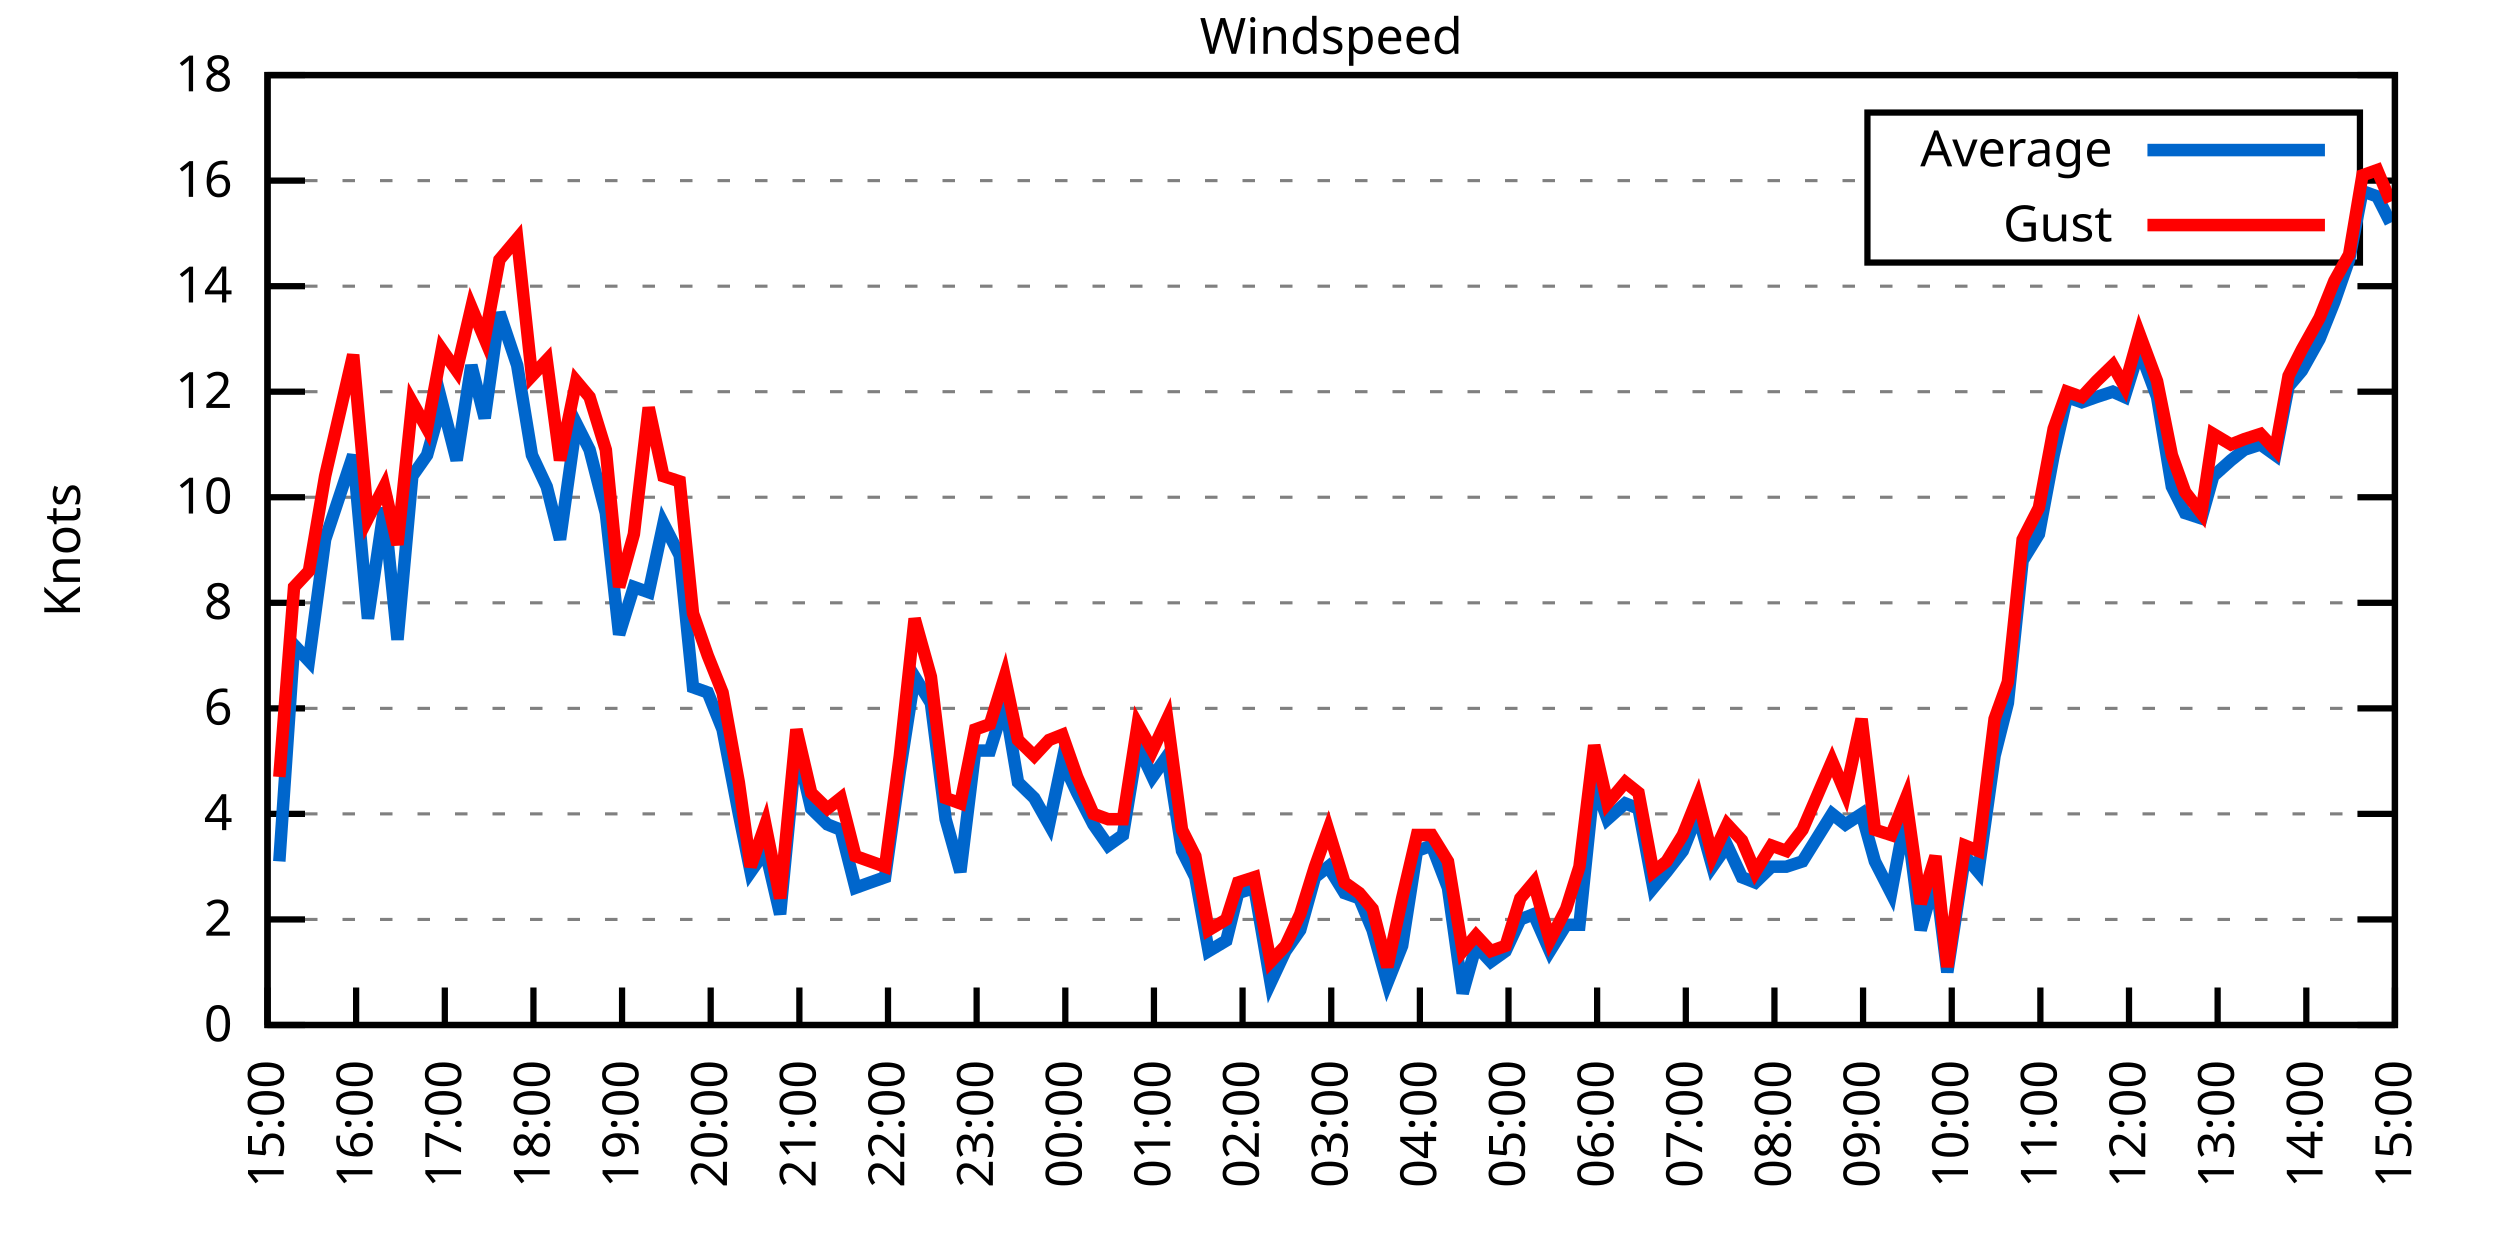
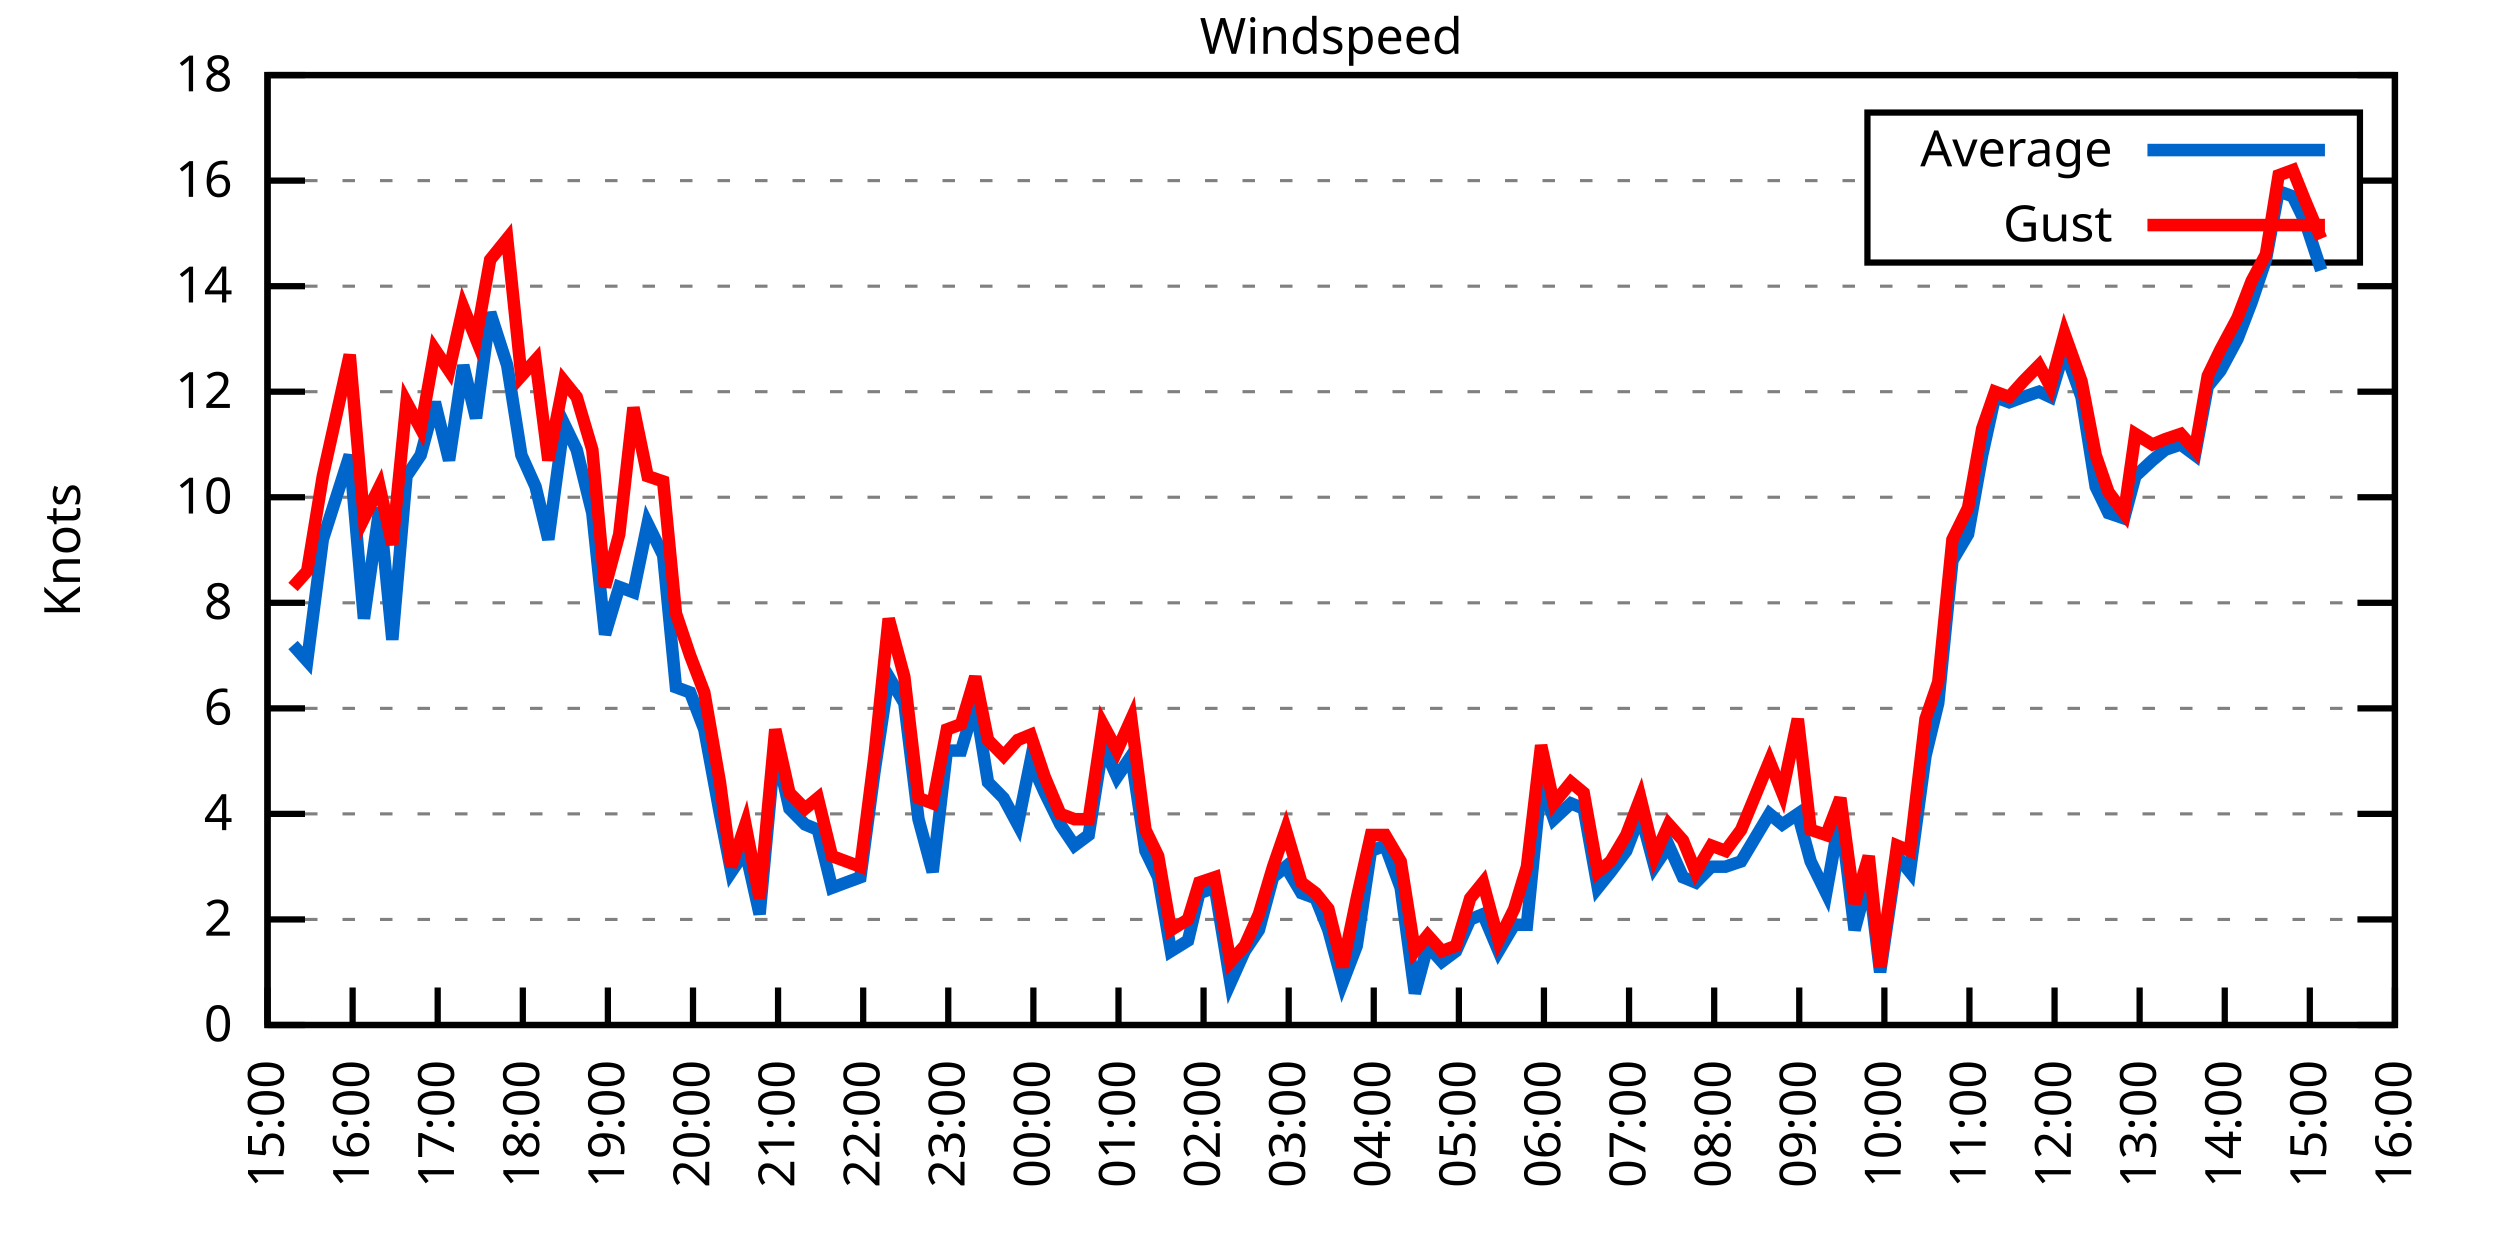
<svg xmlns="http://www.w3.org/2000/svg" xmlns:xlink="http://www.w3.org/1999/xlink" width="400" height="200" viewBox="0 0 400 200">
  <g id="gnuplot_canvas">
    <rect x="0" y="0" width="400" height="200" fill="none" />
    <defs>
      <circle id="gpDot" r="0.5" stroke-width="0.5" stroke="currentColor" />
      <path id="gpPt0" stroke-width="0.333" stroke="currentColor" d="M-1,0 h2 M0,-1 v2" />
      <path id="gpPt1" stroke-width="0.333" stroke="currentColor" d="M-1,-1 L1,1 M1,-1 L-1,1" />
      <path id="gpPt2" stroke-width="0.333" stroke="currentColor" d="M-1,0 L1,0 M0,-1 L0,1 M-1,-1 L1,1 M-1,1 L1,-1" />
      <rect id="gpPt3" stroke-width="0.333" stroke="currentColor" x="-1" y="-1" width="2" height="2" />
      <rect id="gpPt4" stroke-width="0.333" stroke="currentColor" fill="currentColor" x="-1" y="-1" width="2" height="2" />
      <circle id="gpPt5" stroke-width="0.333" stroke="currentColor" cx="0" cy="0" r="1" />
      <use xlink:href="#gpPt5" id="gpPt6" fill="currentColor" stroke="none" />
      <path id="gpPt7" stroke-width="0.333" stroke="currentColor" d="M0,-1.33 L-1.33,0.67 L1.33,0.67 z" />
      <use xlink:href="#gpPt7" id="gpPt8" fill="currentColor" stroke="none" />
      <use xlink:href="#gpPt7" id="gpPt9" stroke="currentColor" transform="rotate(180)" />
      <use xlink:href="#gpPt9" id="gpPt10" fill="currentColor" stroke="none" />
      <use xlink:href="#gpPt3" id="gpPt11" stroke="currentColor" transform="rotate(45)" />
      <use xlink:href="#gpPt11" id="gpPt12" fill="currentColor" stroke="none" />
      <path id="gpPt13" stroke-width="0.333" stroke="currentColor" d="M0,1.330 L1.265,0.411 L0.782,-1.067 L-0.782,-1.076 L-1.265,0.411 z" />
      <use xlink:href="#gpPt13" id="gpPt14" fill="currentColor" stroke="none" />
      <filter id="textbox" filterUnits="objectBoundingBox" x="0" y="0" height="1" width="1">
        <feFlood flood-color="white" flood-opacity="1" result="bgnd" />
        <feComposite in="SourceGraphic" in2="bgnd" operator="atop" />
      </filter>
      <filter id="greybox" filterUnits="objectBoundingBox" x="0" y="0" height="1" width="1">
        <feFlood flood-color="lightgrey" flood-opacity="1" result="grey" />
        <feComposite in="SourceGraphic" in2="grey" operator="atop" />
      </filter>
    </defs>
    <g fill="none" color="white" stroke="currentColor" stroke-width="1.00" stroke-linecap="butt" stroke-linejoin="miter">
</g>
    <g fill="none" color="black" stroke="currentColor" stroke-width="1.00" stroke-linecap="butt" stroke-linejoin="miter">
      <g stroke="none" shape-rendering="crispEdges">
        <polygon fill="rgb(255, 255, 255)" points="42.80,164.00 383.18,164.00 383.18,12.02 42.80,12.02 " />
      </g>
    </g>
    <g fill="none" color="black" stroke="currentColor" stroke-width="1.00" stroke-linecap="butt" stroke-linejoin="miter">
</g>
    <g fill="none" color="black" stroke="black" stroke-width="0.50" stroke-linecap="butt" stroke-linejoin="miter">
</g>
    <g fill="none" color="gray" stroke="currentColor" stroke-width="0.50" stroke-linecap="butt" stroke-linejoin="miter">
      <path stroke="gray" stroke-dasharray="2,4" class="gridline" d="M42.80,164.00 L383.19,164.00  " />
    </g>
    <g fill="none" color="gray" stroke="gray" stroke-width="1.00" stroke-linecap="butt" stroke-linejoin="miter">
</g>
    <g fill="none" color="black" stroke="currentColor" stroke-width="1.00" stroke-linecap="butt" stroke-linejoin="miter">
      <path stroke="black" d="M42.80,164.00 L48.80,164.00 M383.19,164.00 L377.19,164.00  " />
      <g transform="translate(37.20,166.60)" stroke="none" fill="black" font-family="Sans" font-size="8.00" text-anchor="end">
        <text>
          <tspan font-family="Sans"> 0</tspan>
        </text>
      </g>
    </g>
    <g fill="none" color="black" stroke="currentColor" stroke-width="1.00" stroke-linecap="butt" stroke-linejoin="miter">
</g>
    <g fill="none" color="black" stroke="black" stroke-width="0.50" stroke-linecap="butt" stroke-linejoin="miter">
</g>
    <g fill="none" color="gray" stroke="currentColor" stroke-width="0.50" stroke-linecap="butt" stroke-linejoin="miter">
      <path stroke="gray" stroke-dasharray="2,4" class="gridline" d="M42.80,147.11 L383.19,147.11  " />
    </g>
    <g fill="none" color="gray" stroke="gray" stroke-width="1.00" stroke-linecap="butt" stroke-linejoin="miter">
</g>
    <g fill="none" color="black" stroke="currentColor" stroke-width="1.00" stroke-linecap="butt" stroke-linejoin="miter">
      <path stroke="black" d="M42.80,147.11 L48.80,147.11 M383.19,147.11 L377.19,147.11  " />
      <g transform="translate(37.20,149.71)" stroke="none" fill="black" font-family="Sans" font-size="8.00" text-anchor="end">
        <text>
          <tspan font-family="Sans"> 2</tspan>
        </text>
      </g>
    </g>
    <g fill="none" color="black" stroke="currentColor" stroke-width="1.00" stroke-linecap="butt" stroke-linejoin="miter">
</g>
    <g fill="none" color="black" stroke="black" stroke-width="0.50" stroke-linecap="butt" stroke-linejoin="miter">
</g>
    <g fill="none" color="gray" stroke="currentColor" stroke-width="0.50" stroke-linecap="butt" stroke-linejoin="miter">
      <path stroke="gray" stroke-dasharray="2,4" class="gridline" d="M42.80,130.22 L383.19,130.22  " />
    </g>
    <g fill="none" color="gray" stroke="gray" stroke-width="1.00" stroke-linecap="butt" stroke-linejoin="miter">
</g>
    <g fill="none" color="black" stroke="currentColor" stroke-width="1.00" stroke-linecap="butt" stroke-linejoin="miter">
      <path stroke="black" d="M42.80,130.22 L48.80,130.22 M383.19,130.22 L377.19,130.22  " />
      <g transform="translate(37.20,132.82)" stroke="none" fill="black" font-family="Sans" font-size="8.00" text-anchor="end">
        <text>
          <tspan font-family="Sans"> 4</tspan>
        </text>
      </g>
    </g>
    <g fill="none" color="black" stroke="currentColor" stroke-width="1.00" stroke-linecap="butt" stroke-linejoin="miter">
</g>
    <g fill="none" color="black" stroke="black" stroke-width="0.50" stroke-linecap="butt" stroke-linejoin="miter">
</g>
    <g fill="none" color="gray" stroke="currentColor" stroke-width="0.50" stroke-linecap="butt" stroke-linejoin="miter">
      <path stroke="gray" stroke-dasharray="2,4" class="gridline" d="M42.80,113.34 L383.19,113.34  " />
    </g>
    <g fill="none" color="gray" stroke="gray" stroke-width="1.00" stroke-linecap="butt" stroke-linejoin="miter">
</g>
    <g fill="none" color="black" stroke="currentColor" stroke-width="1.00" stroke-linecap="butt" stroke-linejoin="miter">
      <path stroke="black" d="M42.80,113.34 L48.80,113.34 M383.19,113.34 L377.19,113.34  " />
      <g transform="translate(37.20,115.94)" stroke="none" fill="black" font-family="Sans" font-size="8.00" text-anchor="end">
        <text>
          <tspan font-family="Sans"> 6</tspan>
        </text>
      </g>
    </g>
    <g fill="none" color="black" stroke="currentColor" stroke-width="1.00" stroke-linecap="butt" stroke-linejoin="miter">
</g>
    <g fill="none" color="black" stroke="black" stroke-width="0.50" stroke-linecap="butt" stroke-linejoin="miter">
</g>
    <g fill="none" color="gray" stroke="currentColor" stroke-width="0.50" stroke-linecap="butt" stroke-linejoin="miter">
      <path stroke="gray" stroke-dasharray="2,4" class="gridline" d="M42.80,96.45 L383.19,96.45  " />
    </g>
    <g fill="none" color="gray" stroke="gray" stroke-width="1.00" stroke-linecap="butt" stroke-linejoin="miter">
</g>
    <g fill="none" color="black" stroke="currentColor" stroke-width="1.00" stroke-linecap="butt" stroke-linejoin="miter">
      <path stroke="black" d="M42.80,96.45 L48.80,96.45 M383.19,96.45 L377.19,96.45  " />
      <g transform="translate(37.20,99.05)" stroke="none" fill="black" font-family="Sans" font-size="8.00" text-anchor="end">
        <text>
          <tspan font-family="Sans"> 8</tspan>
        </text>
      </g>
    </g>
    <g fill="none" color="black" stroke="currentColor" stroke-width="1.00" stroke-linecap="butt" stroke-linejoin="miter">
</g>
    <g fill="none" color="black" stroke="black" stroke-width="0.50" stroke-linecap="butt" stroke-linejoin="miter">
</g>
    <g fill="none" color="gray" stroke="currentColor" stroke-width="0.50" stroke-linecap="butt" stroke-linejoin="miter">
      <path stroke="gray" stroke-dasharray="2,4" class="gridline" d="M42.80,79.56 L383.19,79.56  " />
    </g>
    <g fill="none" color="gray" stroke="gray" stroke-width="1.00" stroke-linecap="butt" stroke-linejoin="miter">
</g>
    <g fill="none" color="black" stroke="currentColor" stroke-width="1.00" stroke-linecap="butt" stroke-linejoin="miter">
      <path stroke="black" d="M42.80,79.56 L48.80,79.56 M383.19,79.56 L377.19,79.56  " />
      <g transform="translate(37.20,82.16)" stroke="none" fill="black" font-family="Sans" font-size="8.00" text-anchor="end">
        <text>
          <tspan font-family="Sans"> 10</tspan>
        </text>
      </g>
    </g>
    <g fill="none" color="black" stroke="currentColor" stroke-width="1.00" stroke-linecap="butt" stroke-linejoin="miter">
</g>
    <g fill="none" color="black" stroke="black" stroke-width="0.50" stroke-linecap="butt" stroke-linejoin="miter">
</g>
    <g fill="none" color="gray" stroke="currentColor" stroke-width="0.50" stroke-linecap="butt" stroke-linejoin="miter">
      <path stroke="gray" stroke-dasharray="2,4" class="gridline" d="M42.80,62.67 L383.19,62.67  " />
    </g>
    <g fill="none" color="gray" stroke="gray" stroke-width="1.00" stroke-linecap="butt" stroke-linejoin="miter">
</g>
    <g fill="none" color="black" stroke="currentColor" stroke-width="1.00" stroke-linecap="butt" stroke-linejoin="miter">
      <path stroke="black" d="M42.80,62.67 L48.80,62.67 M383.19,62.67 L377.19,62.67  " />
      <g transform="translate(37.20,65.27)" stroke="none" fill="black" font-family="Sans" font-size="8.00" text-anchor="end">
        <text>
          <tspan font-family="Sans"> 12</tspan>
        </text>
      </g>
    </g>
    <g fill="none" color="black" stroke="currentColor" stroke-width="1.00" stroke-linecap="butt" stroke-linejoin="miter">
</g>
    <g fill="none" color="black" stroke="black" stroke-width="0.50" stroke-linecap="butt" stroke-linejoin="miter">
</g>
    <g fill="none" color="gray" stroke="currentColor" stroke-width="0.50" stroke-linecap="butt" stroke-linejoin="miter">
      <path stroke="gray" stroke-dasharray="2,4" class="gridline" d="M42.80,45.79 L383.19,45.79  " />
    </g>
    <g fill="none" color="gray" stroke="gray" stroke-width="1.00" stroke-linecap="butt" stroke-linejoin="miter">
</g>
    <g fill="none" color="black" stroke="currentColor" stroke-width="1.00" stroke-linecap="butt" stroke-linejoin="miter">
      <path stroke="black" d="M42.80,45.79 L48.80,45.79 M383.19,45.79 L377.19,45.79  " />
      <g transform="translate(37.20,48.39)" stroke="none" fill="black" font-family="Sans" font-size="8.00" text-anchor="end">
        <text>
          <tspan font-family="Sans"> 14</tspan>
        </text>
      </g>
    </g>
    <g fill="none" color="black" stroke="currentColor" stroke-width="1.00" stroke-linecap="butt" stroke-linejoin="miter">
</g>
    <g fill="none" color="black" stroke="black" stroke-width="0.50" stroke-linecap="butt" stroke-linejoin="miter">
</g>
    <g fill="none" color="gray" stroke="currentColor" stroke-width="0.50" stroke-linecap="butt" stroke-linejoin="miter">
      <path stroke="gray" stroke-dasharray="2,4" class="gridline" d="M42.80,28.90 L298.79,28.90 M377.59,28.90 L383.19,28.90  " />
    </g>
    <g fill="none" color="gray" stroke="gray" stroke-width="1.00" stroke-linecap="butt" stroke-linejoin="miter">
</g>
    <g fill="none" color="black" stroke="currentColor" stroke-width="1.00" stroke-linecap="butt" stroke-linejoin="miter">
      <path stroke="black" d="M42.80,28.90 L48.80,28.90 M383.19,28.90 L377.19,28.90  " />
      <g transform="translate(37.20,31.50)" stroke="none" fill="black" font-family="Sans" font-size="8.00" text-anchor="end">
        <text>
          <tspan font-family="Sans"> 16</tspan>
        </text>
      </g>
    </g>
    <g fill="none" color="black" stroke="currentColor" stroke-width="1.00" stroke-linecap="butt" stroke-linejoin="miter">
</g>
    <g fill="none" color="black" stroke="black" stroke-width="0.50" stroke-linecap="butt" stroke-linejoin="miter">
</g>
    <g fill="none" color="gray" stroke="currentColor" stroke-width="0.50" stroke-linecap="butt" stroke-linejoin="miter">
      <path stroke="gray" stroke-dasharray="2,4" class="gridline" d="M42.80,12.01 L383.19,12.01  " />
    </g>
    <g fill="none" color="gray" stroke="gray" stroke-width="1.00" stroke-linecap="butt" stroke-linejoin="miter">
</g>
    <g fill="none" color="black" stroke="currentColor" stroke-width="1.00" stroke-linecap="butt" stroke-linejoin="miter">
      <path stroke="black" d="M42.80,12.01 L48.80,12.01 M383.19,12.01 L377.19,12.01  " />
      <g transform="translate(37.20,14.61)" stroke="none" fill="black" font-family="Sans" font-size="8.00" text-anchor="end">
        <text>
          <tspan font-family="Sans"> 18</tspan>
        </text>
      </g>
    </g>
    <g fill="none" color="black" stroke="currentColor" stroke-width="1.00" stroke-linecap="butt" stroke-linejoin="miter">
      <path stroke="black" d="M42.80,164.00 L42.80,158.00  " />
      <g transform="translate(45.40,169.60) rotate(270.00)" stroke="none" fill="black" font-family="Sans" font-size="8.00" text-anchor="end">
        <text>
          <tspan font-family="Sans">15:00</tspan>
        </text>
      </g>
    </g>
    <g fill="none" color="black" stroke="currentColor" stroke-width="1.00" stroke-linecap="butt" stroke-linejoin="miter">
-       <path stroke="black" d="M56.98,164.00 L56.98,158.00  " />
-       <g transform="translate(59.58,169.60) rotate(270.00)" stroke="none" fill="black" font-family="Sans" font-size="8.00" text-anchor="end">
+       <path stroke="black" d="M56.42,164.00 L56.42,158.00  " />
+       <g transform="translate(59.02,169.60) rotate(270.00)" stroke="none" fill="black" font-family="Sans" font-size="8.00" text-anchor="end">
        <text>
          <tspan font-family="Sans">16:00</tspan>
        </text>
      </g>
    </g>
    <g fill="none" color="black" stroke="currentColor" stroke-width="1.00" stroke-linecap="butt" stroke-linejoin="miter">
-       <path stroke="black" d="M71.17,164.00 L71.17,158.00  " />
-       <g transform="translate(73.77,169.60) rotate(270.00)" stroke="none" fill="black" font-family="Sans" font-size="8.00" text-anchor="end">
+       <path stroke="black" d="M70.03,164.00 L70.03,158.00  " />
+       <g transform="translate(72.63,169.60) rotate(270.00)" stroke="none" fill="black" font-family="Sans" font-size="8.00" text-anchor="end">
        <text>
          <tspan font-family="Sans">17:00</tspan>
        </text>
      </g>
    </g>
    <g fill="none" color="black" stroke="currentColor" stroke-width="1.00" stroke-linecap="butt" stroke-linejoin="miter">
-       <path stroke="black" d="M85.35,164.00 L85.35,158.00  " />
-       <g transform="translate(87.95,169.60) rotate(270.00)" stroke="none" fill="black" font-family="Sans" font-size="8.00" text-anchor="end">
+       <path stroke="black" d="M83.65,164.00 L83.65,158.00  " />
+       <g transform="translate(86.25,169.60) rotate(270.00)" stroke="none" fill="black" font-family="Sans" font-size="8.00" text-anchor="end">
        <text>
          <tspan font-family="Sans">18:00</tspan>
        </text>
      </g>
    </g>
    <g fill="none" color="black" stroke="currentColor" stroke-width="1.00" stroke-linecap="butt" stroke-linejoin="miter">
-       <path stroke="black" d="M99.53,164.00 L99.53,158.00  " />
-       <g transform="translate(102.13,169.60) rotate(270.00)" stroke="none" fill="black" font-family="Sans" font-size="8.00" text-anchor="end">
+       <path stroke="black" d="M97.26,164.00 L97.26,158.00  " />
+       <g transform="translate(99.86,169.60) rotate(270.00)" stroke="none" fill="black" font-family="Sans" font-size="8.00" text-anchor="end">
        <text>
          <tspan font-family="Sans">19:00</tspan>
        </text>
      </g>
    </g>
    <g fill="none" color="black" stroke="currentColor" stroke-width="1.00" stroke-linecap="butt" stroke-linejoin="miter">
-       <path stroke="black" d="M113.71,164.00 L113.71,158.00  " />
-       <g transform="translate(116.31,169.60) rotate(270.00)" stroke="none" fill="black" font-family="Sans" font-size="8.00" text-anchor="end">
+       <path stroke="black" d="M110.88,164.00 L110.88,158.00  " />
+       <g transform="translate(113.48,169.60) rotate(270.00)" stroke="none" fill="black" font-family="Sans" font-size="8.00" text-anchor="end">
        <text>
          <tspan font-family="Sans">20:00</tspan>
        </text>
      </g>
    </g>
    <g fill="none" color="black" stroke="currentColor" stroke-width="1.00" stroke-linecap="butt" stroke-linejoin="miter">
-       <path stroke="black" d="M127.90,164.00 L127.90,158.00  " />
-       <g transform="translate(130.50,169.60) rotate(270.00)" stroke="none" fill="black" font-family="Sans" font-size="8.00" text-anchor="end">
+       <path stroke="black" d="M124.49,164.00 L124.49,158.00  " />
+       <g transform="translate(127.09,169.60) rotate(270.00)" stroke="none" fill="black" font-family="Sans" font-size="8.00" text-anchor="end">
        <text>
          <tspan font-family="Sans">21:00</tspan>
        </text>
      </g>
    </g>
    <g fill="none" color="black" stroke="currentColor" stroke-width="1.00" stroke-linecap="butt" stroke-linejoin="miter">
-       <path stroke="black" d="M142.08,164.00 L142.08,158.00  " />
-       <g transform="translate(144.68,169.60) rotate(270.00)" stroke="none" fill="black" font-family="Sans" font-size="8.00" text-anchor="end">
+       <path stroke="black" d="M138.11,164.00 L138.11,158.00  " />
+       <g transform="translate(140.71,169.60) rotate(270.00)" stroke="none" fill="black" font-family="Sans" font-size="8.00" text-anchor="end">
        <text>
          <tspan font-family="Sans">22:00</tspan>
        </text>
      </g>
    </g>
    <g fill="none" color="black" stroke="currentColor" stroke-width="1.00" stroke-linecap="butt" stroke-linejoin="miter">
-       <path stroke="black" d="M156.26,164.00 L156.26,158.00  " />
-       <g transform="translate(158.86,169.60) rotate(270.00)" stroke="none" fill="black" font-family="Sans" font-size="8.00" text-anchor="end">
+       <path stroke="black" d="M151.72,164.00 L151.72,158.00  " />
+       <g transform="translate(154.32,169.60) rotate(270.00)" stroke="none" fill="black" font-family="Sans" font-size="8.00" text-anchor="end">
        <text>
          <tspan font-family="Sans">23:00</tspan>
        </text>
      </g>
    </g>
    <g fill="none" color="black" stroke="currentColor" stroke-width="1.00" stroke-linecap="butt" stroke-linejoin="miter">
-       <path stroke="black" d="M170.45,164.00 L170.45,158.00  " />
-       <g transform="translate(173.05,169.60) rotate(270.00)" stroke="none" fill="black" font-family="Sans" font-size="8.00" text-anchor="end">
+       <path stroke="black" d="M165.34,164.00 L165.34,158.00  " />
+       <g transform="translate(167.94,169.60) rotate(270.00)" stroke="none" fill="black" font-family="Sans" font-size="8.00" text-anchor="end">
        <text>
          <tspan font-family="Sans">00:00</tspan>
        </text>
      </g>
    </g>
    <g fill="none" color="black" stroke="currentColor" stroke-width="1.00" stroke-linecap="butt" stroke-linejoin="miter">
-       <path stroke="black" d="M184.63,164.00 L184.63,158.00  " />
-       <g transform="translate(187.23,169.60) rotate(270.00)" stroke="none" fill="black" font-family="Sans" font-size="8.00" text-anchor="end">
+       <path stroke="black" d="M178.96,164.00 L178.96,158.00  " />
+       <g transform="translate(181.56,169.60) rotate(270.00)" stroke="none" fill="black" font-family="Sans" font-size="8.00" text-anchor="end">
        <text>
          <tspan font-family="Sans">01:00</tspan>
        </text>
      </g>
    </g>
    <g fill="none" color="black" stroke="currentColor" stroke-width="1.00" stroke-linecap="butt" stroke-linejoin="miter">
-       <path stroke="black" d="M198.81,164.00 L198.81,158.00  " />
-       <g transform="translate(201.41,169.60) rotate(270.00)" stroke="none" fill="black" font-family="Sans" font-size="8.00" text-anchor="end">
+       <path stroke="black" d="M192.57,164.00 L192.57,158.00  " />
+       <g transform="translate(195.17,169.60) rotate(270.00)" stroke="none" fill="black" font-family="Sans" font-size="8.00" text-anchor="end">
        <text>
          <tspan font-family="Sans">02:00</tspan>
        </text>
      </g>
    </g>
    <g fill="none" color="black" stroke="currentColor" stroke-width="1.00" stroke-linecap="butt" stroke-linejoin="miter">
-       <path stroke="black" d="M213.00,164.00 L213.00,158.00  " />
-       <g transform="translate(215.60,169.60) rotate(270.00)" stroke="none" fill="black" font-family="Sans" font-size="8.00" text-anchor="end">
+       <path stroke="black" d="M206.19,164.00 L206.19,158.00  " />
+       <g transform="translate(208.79,169.60) rotate(270.00)" stroke="none" fill="black" font-family="Sans" font-size="8.00" text-anchor="end">
        <text>
          <tspan font-family="Sans">03:00</tspan>
        </text>
      </g>
    </g>
    <g fill="none" color="black" stroke="currentColor" stroke-width="1.00" stroke-linecap="butt" stroke-linejoin="miter">
-       <path stroke="black" d="M227.18,164.00 L227.18,158.00  " />
-       <g transform="translate(229.78,169.60) rotate(270.00)" stroke="none" fill="black" font-family="Sans" font-size="8.00" text-anchor="end">
+       <path stroke="black" d="M219.80,164.00 L219.80,158.00  " />
+       <g transform="translate(222.40,169.60) rotate(270.00)" stroke="none" fill="black" font-family="Sans" font-size="8.00" text-anchor="end">
        <text>
          <tspan font-family="Sans">04:00</tspan>
        </text>
      </g>
    </g>
    <g fill="none" color="black" stroke="currentColor" stroke-width="1.00" stroke-linecap="butt" stroke-linejoin="miter">
-       <path stroke="black" d="M241.36,164.00 L241.36,158.00  " />
-       <g transform="translate(243.96,169.60) rotate(270.00)" stroke="none" fill="black" font-family="Sans" font-size="8.00" text-anchor="end">
+       <path stroke="black" d="M233.42,164.00 L233.42,158.00  " />
+       <g transform="translate(236.02,169.60) rotate(270.00)" stroke="none" fill="black" font-family="Sans" font-size="8.00" text-anchor="end">
        <text>
          <tspan font-family="Sans">05:00</tspan>
        </text>
      </g>
    </g>
    <g fill="none" color="black" stroke="currentColor" stroke-width="1.00" stroke-linecap="butt" stroke-linejoin="miter">
-       <path stroke="black" d="M255.54,164.00 L255.54,158.00  " />
-       <g transform="translate(258.14,169.60) rotate(270.00)" stroke="none" fill="black" font-family="Sans" font-size="8.00" text-anchor="end">
+       <path stroke="black" d="M247.03,164.00 L247.03,158.00  " />
+       <g transform="translate(249.63,169.60) rotate(270.00)" stroke="none" fill="black" font-family="Sans" font-size="8.00" text-anchor="end">
        <text>
          <tspan font-family="Sans">06:00</tspan>
        </text>
      </g>
    </g>
    <g fill="none" color="black" stroke="currentColor" stroke-width="1.00" stroke-linecap="butt" stroke-linejoin="miter">
-       <path stroke="black" d="M269.73,164.00 L269.73,158.00  " />
-       <g transform="translate(272.33,169.60) rotate(270.00)" stroke="none" fill="black" font-family="Sans" font-size="8.00" text-anchor="end">
+       <path stroke="black" d="M260.65,164.00 L260.65,158.00  " />
+       <g transform="translate(263.25,169.60) rotate(270.00)" stroke="none" fill="black" font-family="Sans" font-size="8.00" text-anchor="end">
        <text>
          <tspan font-family="Sans">07:00</tspan>
        </text>
      </g>
    </g>
    <g fill="none" color="black" stroke="currentColor" stroke-width="1.00" stroke-linecap="butt" stroke-linejoin="miter">
-       <path stroke="black" d="M283.91,164.00 L283.91,158.00  " />
-       <g transform="translate(286.51,169.60) rotate(270.00)" stroke="none" fill="black" font-family="Sans" font-size="8.00" text-anchor="end">
+       <path stroke="black" d="M274.27,164.00 L274.27,158.00  " />
+       <g transform="translate(276.87,169.60) rotate(270.00)" stroke="none" fill="black" font-family="Sans" font-size="8.00" text-anchor="end">
        <text>
          <tspan font-family="Sans">08:00</tspan>
        </text>
      </g>
    </g>
    <g fill="none" color="black" stroke="currentColor" stroke-width="1.00" stroke-linecap="butt" stroke-linejoin="miter">
-       <path stroke="black" d="M298.09,164.00 L298.09,158.00  " />
-       <g transform="translate(300.69,169.60) rotate(270.00)" stroke="none" fill="black" font-family="Sans" font-size="8.00" text-anchor="end">
+       <path stroke="black" d="M287.88,164.00 L287.88,158.00  " />
+       <g transform="translate(290.48,169.60) rotate(270.00)" stroke="none" fill="black" font-family="Sans" font-size="8.00" text-anchor="end">
        <text>
          <tspan font-family="Sans">09:00</tspan>
        </text>
      </g>
    </g>
    <g fill="none" color="black" stroke="currentColor" stroke-width="1.00" stroke-linecap="butt" stroke-linejoin="miter">
-       <path stroke="black" d="M312.28,164.00 L312.28,158.00  " />
-       <g transform="translate(314.88,169.60) rotate(270.00)" stroke="none" fill="black" font-family="Sans" font-size="8.00" text-anchor="end">
+       <path stroke="black" d="M301.50,164.00 L301.50,158.00  " />
+       <g transform="translate(304.10,169.60) rotate(270.00)" stroke="none" fill="black" font-family="Sans" font-size="8.00" text-anchor="end">
        <text>
          <tspan font-family="Sans">10:00</tspan>
        </text>
      </g>
    </g>
    <g fill="none" color="black" stroke="currentColor" stroke-width="1.00" stroke-linecap="butt" stroke-linejoin="miter">
-       <path stroke="black" d="M326.46,164.00 L326.46,158.00  " />
-       <g transform="translate(329.06,169.60) rotate(270.00)" stroke="none" fill="black" font-family="Sans" font-size="8.00" text-anchor="end">
+       <path stroke="black" d="M315.11,164.00 L315.11,158.00  " />
+       <g transform="translate(317.71,169.60) rotate(270.00)" stroke="none" fill="black" font-family="Sans" font-size="8.00" text-anchor="end">
        <text>
          <tspan font-family="Sans">11:00</tspan>
        </text>
      </g>
    </g>
    <g fill="none" color="black" stroke="currentColor" stroke-width="1.00" stroke-linecap="butt" stroke-linejoin="miter">
-       <path stroke="black" d="M340.64,164.00 L340.64,158.00  " />
-       <g transform="translate(343.24,169.60) rotate(270.00)" stroke="none" fill="black" font-family="Sans" font-size="8.00" text-anchor="end">
+       <path stroke="black" d="M328.73,164.00 L328.73,158.00  " />
+       <g transform="translate(331.33,169.60) rotate(270.00)" stroke="none" fill="black" font-family="Sans" font-size="8.00" text-anchor="end">
        <text>
          <tspan font-family="Sans">12:00</tspan>
        </text>
      </g>
    </g>
    <g fill="none" color="black" stroke="currentColor" stroke-width="1.00" stroke-linecap="butt" stroke-linejoin="miter">
-       <path stroke="black" d="M354.82,164.00 L354.82,158.00  " />
-       <g transform="translate(357.42,169.60) rotate(270.00)" stroke="none" fill="black" font-family="Sans" font-size="8.00" text-anchor="end">
+       <path stroke="black" d="M342.34,164.00 L342.34,158.00  " />
+       <g transform="translate(344.94,169.60) rotate(270.00)" stroke="none" fill="black" font-family="Sans" font-size="8.00" text-anchor="end">
        <text>
          <tspan font-family="Sans">13:00</tspan>
        </text>
      </g>
    </g>
    <g fill="none" color="black" stroke="currentColor" stroke-width="1.00" stroke-linecap="butt" stroke-linejoin="miter">
-       <path stroke="black" d="M369.01,164.00 L369.01,158.00  " />
-       <g transform="translate(371.61,169.60) rotate(270.00)" stroke="none" fill="black" font-family="Sans" font-size="8.00" text-anchor="end">
+       <path stroke="black" d="M355.96,164.00 L355.96,158.00  " />
+       <g transform="translate(358.56,169.60) rotate(270.00)" stroke="none" fill="black" font-family="Sans" font-size="8.00" text-anchor="end">
        <text>
          <tspan font-family="Sans">14:00</tspan>
+         </text>
+       </g>
+     </g>
+     <g fill="none" color="black" stroke="currentColor" stroke-width="1.00" stroke-linecap="butt" stroke-linejoin="miter">
+       <path stroke="black" d="M369.57,164.00 L369.57,158.00  " />
+       <g transform="translate(372.17,169.60) rotate(270.00)" stroke="none" fill="black" font-family="Sans" font-size="8.00" text-anchor="end">
+         <text>
+           <tspan font-family="Sans">15:00</tspan>
        </text>
      </g>
    </g>
    <g fill="none" color="black" stroke="currentColor" stroke-width="1.00" stroke-linecap="butt" stroke-linejoin="miter">
      <path stroke="black" d="M383.19,164.00 L383.19,158.00  " />
      <g transform="translate(385.79,169.60) rotate(270.00)" stroke="none" fill="black" font-family="Sans" font-size="8.00" text-anchor="end">
        <text>
-           <tspan font-family="Sans">15:00</tspan>
+           <tspan font-family="Sans">16:00</tspan>
        </text>
      </g>
    </g>
    <g fill="none" color="black" stroke="currentColor" stroke-width="1.00" stroke-linecap="butt" stroke-linejoin="miter">
</g>
    <g fill="none" color="black" stroke="currentColor" stroke-width="1.00" stroke-linecap="butt" stroke-linejoin="miter">
      <path stroke="black" d="M42.80,12.01 L42.80,164.00 L383.19,164.00 L383.19,12.01 L42.80,12.01 Z  " />
    </g>
    <g fill="none" color="black" stroke="currentColor" stroke-width="1.00" stroke-linecap="butt" stroke-linejoin="miter">
</g>
    <g fill="none" color="black" stroke="currentColor" stroke-width="1.00" stroke-linecap="butt" stroke-linejoin="miter">
      <path stroke="black" d="M298.79,42.01 L298.79,18.01 L377.59,18.01 L377.59,42.01 L298.79,42.01 Z  " />
    </g>
    <g id="Windspeed_plot_1">
      <g fill="none" color="white" stroke="black" stroke-width="2.00" stroke-linecap="butt" stroke-linejoin="miter">
</g>
      <g fill="none" color="black" stroke="currentColor" stroke-width="2.00" stroke-linecap="butt" stroke-linejoin="miter">
        <g transform="translate(337.99,26.61)" stroke="none" fill="black" font-family="Sans" font-size="8.00" text-anchor="end">
          <text>
            <tspan font-family="Sans">Average</tspan>
          </text>
        </g>
      </g>
      <g fill="none" color="black" stroke="currentColor" stroke-width="2.00" stroke-linecap="butt" stroke-linejoin="miter">
-         <path stroke="rgb(  0, 102, 204)" d="M343.59,24.01 L371.99,24.01 M44.69,137.82 L47.05,103.20 L49.42,105.74 L52.02,86.32 L56.51,72.81 L58.87,98.98   L61.47,81.25 L63.60,102.36 L65.97,76.18 L68.33,72.81 L70.69,64.36 L73.06,73.65 L75.42,58.45 L77.55,66.90   L79.91,50.01 L82.75,58.45 L85.11,72.81 L87.48,77.87 L89.60,86.32 L92.20,67.74 L94.33,71.96 L96.93,82.09   L99.06,101.52 L101.42,93.92 L103.79,94.76 L106.15,83.78 L108.75,88.85 L110.88,109.96 L113.24,110.80 L115.61,116.71   L118.21,130.22 L120.10,139.51 L122.46,136.14 L124.82,146.27 L127.42,119.25 L129.79,129.38 L132.39,131.91 L134.52,132.76   L136.88,142.05 L139.24,141.20 L141.61,140.36 L143.97,123.47 L146.34,108.27 L148.94,112.49 L151.30,131.07 L153.66,139.51   L156.03,120.09 L158.39,120.09 L160.75,112.49 L162.88,125.16 L165.48,127.69 L167.85,131.91 L169.97,121.78 L172.34,126.85   L174.94,131.91 L177.30,135.29 L179.67,133.60 L182.03,119.25 L184.39,124.31 L186.76,120.94 L189.12,136.14 L191.25,140.36   L193.38,152.18 L196.21,150.49 L198.10,142.89 L200.70,142.05 L203.30,157.24 L205.67,152.18 L208.03,148.80 L210.39,140.36   L212.52,138.67 L215.12,142.89 L217.49,143.73 L219.61,148.80 L221.98,157.24 L224.34,151.33 L226.71,136.14 L229.07,135.29   L231.67,142.05 L234.03,158.93 L236.16,151.33 L238.52,153.87 L240.89,152.18 L243.25,147.11 L245.38,146.27 L247.98,152.18   L250.58,147.96 L252.71,147.96 L255.07,125.16 L257.20,131.07 L260.04,128.54 L262.16,129.38 L264.53,142.05 L266.65,139.51   L269.25,136.14 L271.62,130.22 L273.98,138.67 L276.35,135.29 L278.71,140.36 L280.84,141.20 L283.44,138.67 L285.80,138.67   L288.40,137.82 L293.13,130.22 L295.26,131.91 L297.86,130.22 L299.98,137.82 L302.58,142.89 L304.95,130.22 L307.31,148.80   L309.68,140.36 L311.57,155.56 L314.40,136.98 L316.53,139.51 L319.13,120.94 L321.26,112.49 L323.62,89.69 L326.22,85.47   L328.59,72.81 L330.71,63.52 L333.08,64.36 L335.44,63.52 L338.04,62.67 L339.93,63.52 L342.30,55.92 L345.13,63.52   L347.50,77.87 L349.62,82.09 L352.22,82.94 L354.12,76.18 L356.95,73.65 L359.08,71.96 L361.68,71.12 L364.04,72.81   L366.17,61.83 L368.30,59.30 L371.13,54.23 L373.50,48.32 L375.86,41.56 L377.99,30.59 L380.35,31.43 L382.48,35.65    " />
+         <path stroke="rgb(  0, 102, 204)" d="M343.59,24.01 L371.99,24.01 M46.88,103.20 L49.15,105.74 L51.65,86.32 L55.96,72.81 L58.23,98.98 L60.73,81.25   L62.77,102.36 L65.04,76.18 L67.31,72.81 L69.58,64.36 L71.85,73.65 L74.12,58.45 L76.16,66.90 L78.43,50.01   L81.15,58.45 L83.42,72.81 L85.69,77.87 L87.73,86.32 L90.23,67.74 L92.27,71.96 L94.77,82.09 L96.81,101.52   L99.08,93.92 L101.35,94.76 L103.62,83.78 L106.11,88.85 L108.15,109.96 L110.42,110.80 L112.69,116.71 L115.19,130.22   L117.01,139.51 L119.27,136.14 L121.54,146.27 L124.04,119.25 L126.31,129.38 L128.81,131.91 L130.85,132.76 L133.12,142.05   L135.39,141.20 L137.66,140.36 L139.92,123.47 L142.19,108.27 L144.69,112.49 L146.96,131.07 L149.23,139.51 L151.50,120.09   L153.77,120.09 L156.04,112.49 L158.08,125.16 L160.57,127.69 L162.84,131.91 L164.89,121.78 L167.16,126.85 L169.65,131.91   L171.92,135.29 L174.19,133.60 L176.46,119.25 L178.73,124.31 L181.00,120.94 L183.27,136.14 L185.31,140.36 L187.35,152.18   L190.08,150.49 L191.89,142.89 L194.39,142.05 L196.88,157.24 L199.15,152.18 L201.42,148.80 L203.69,140.36 L205.73,138.67   L208.23,142.89 L210.50,143.73 L212.54,148.80 L214.81,157.24 L217.08,151.33 L219.35,136.14 L221.62,135.29 L224.11,142.05   L226.38,158.93 L228.43,151.33 L230.70,153.87 L232.96,152.18 L235.23,147.11 L237.28,146.27 L239.77,152.18 L242.27,147.96   L244.31,147.96 L246.58,125.16 L248.62,131.07 L251.35,128.54 L253.39,129.38 L255.66,142.05 L257.70,139.51 L260.20,136.14   L262.47,130.22 L264.73,138.67 L267.00,135.29 L269.27,140.36 L271.32,141.20 L273.81,138.67 L276.08,138.67 L278.58,137.82   L283.12,130.22 L285.16,131.91 L287.65,130.22 L289.70,137.82 L292.19,142.89 L294.46,130.22 L296.73,148.80 L299.00,140.36   L300.82,155.56 L303.54,136.98 L305.58,139.51 L308.08,120.94 L310.12,112.49 L312.39,89.69 L314.89,85.47 L317.15,72.81   L319.20,63.52 L321.47,64.36 L323.74,63.52 L326.23,62.67 L328.05,63.52 L330.32,55.92 L333.04,63.52 L335.31,77.87   L337.35,82.09 L339.85,82.94 L341.66,76.18 L344.39,73.65 L346.43,71.96 L348.92,71.12 L351.19,72.81 L353.24,61.83   L355.28,59.30 L358.00,54.23 L360.27,48.32 L362.54,41.56 L364.58,30.59 L366.85,31.43 L368.89,35.65 L371.39,43.25    " />
      </g>
    </g>
    <g id="Windspeed_plot_2">
      <g fill="none" color="black" stroke="currentColor" stroke-width="2.00" stroke-linecap="butt" stroke-linejoin="miter">
        <g transform="translate(337.99,38.61)" stroke="none" fill="black" font-family="Sans" font-size="8.00" text-anchor="end">
          <text>
            <tspan font-family="Sans">Gust</tspan>
          </text>
        </g>
      </g>
      <g fill="none" color="black" stroke="currentColor" stroke-width="2.00" stroke-linecap="butt" stroke-linejoin="miter">
-         <path stroke="rgb(255,   0,   0)" d="M343.59,36.01 L371.99,36.01 M44.69,124.31 L47.05,93.92 L49.42,91.38 L52.02,76.18 L56.51,56.76 L58.87,82.94   L61.47,77.87 L63.60,87.16 L65.97,64.36 L68.33,68.58 L70.69,55.92 L73.06,59.30 L75.42,49.16 L77.55,54.23   L79.91,41.56 L82.75,38.19 L85.11,60.14 L87.48,57.61 L89.60,73.65 L92.20,60.98 L94.33,63.52 L96.93,71.96   L99.06,93.92 L101.42,85.47 L103.79,65.21 L106.15,76.18 L108.75,77.03 L110.88,98.14 L113.24,104.89 L115.61,110.80   L118.21,125.16 L120.10,138.67 L122.46,131.91 L124.82,143.73 L127.42,116.71 L129.79,126.85 L132.39,129.38 L134.52,127.69   L136.88,136.98 L139.24,137.82 L141.61,138.67 L143.97,120.94 L146.34,98.98 L148.94,108.27 L151.30,127.69 L153.66,128.54   L156.03,116.71 L158.39,115.87 L160.75,108.27 L162.88,118.40 L165.48,120.94 L167.85,118.40 L169.97,117.56 L172.34,124.31   L174.94,130.22 L177.30,131.07 L179.67,131.07 L182.03,115.87 L184.39,120.09 L186.76,115.03 L189.12,132.76 L191.25,136.98   L193.38,148.80 L196.21,147.11 L198.10,141.20 L200.70,140.36 L203.30,153.87 L205.67,151.33 L208.03,146.27 L210.39,138.67   L212.52,132.76 L215.12,141.20 L217.49,142.89 L219.61,145.42 L221.98,154.71 L224.34,143.73 L226.71,133.60 L229.07,133.60   L231.67,137.82 L234.03,152.18 L236.16,149.65 L238.52,152.18 L240.89,151.33 L243.25,143.73 L245.38,141.20 L247.98,150.49   L250.58,145.42 L252.71,138.67 L255.07,119.25 L257.20,128.54 L260.04,125.16 L262.16,126.85 L264.53,139.51 L266.65,137.82   L269.25,133.60 L271.62,127.69 L273.98,136.98 L276.35,131.91 L278.71,134.45 L280.84,139.51 L283.44,135.29 L285.80,136.14   L288.40,132.76 L293.13,121.78 L295.26,126.85 L297.86,115.03 L299.98,132.76 L302.58,133.60 L304.95,127.69 L307.31,144.58   L309.68,136.98 L311.57,154.71 L314.40,135.29 L316.53,136.14 L319.13,115.03 L321.26,109.11 L323.62,86.32 L326.22,81.25   L328.59,68.58 L330.71,62.67 L333.08,63.52 L335.44,60.98 L338.04,58.45 L339.93,61.83 L342.30,53.39 L345.13,60.98   L347.50,72.81 L349.62,78.72 L352.22,82.09 L354.12,69.43 L356.95,71.12 L359.08,70.27 L361.68,69.43 L364.04,71.96   L366.17,60.14 L368.30,55.92 L371.13,50.85 L373.50,44.94 L375.86,40.72 L377.99,28.05 L380.35,27.21 L382.48,32.28    " />
+         <path stroke="rgb(255,   0,   0)" d="M343.59,36.01 L371.99,36.01 M46.88,93.92 L49.15,91.38 L51.65,76.18 L55.96,56.76 L58.23,82.94 L60.73,77.87   L62.77,87.16 L65.04,64.36 L67.31,68.58 L69.58,55.92 L71.85,59.30 L74.12,49.16 L76.16,54.23 L78.43,41.56   L81.15,38.19 L83.42,60.14 L85.69,57.61 L87.73,73.65 L90.23,60.98 L92.27,63.52 L94.77,71.96 L96.81,93.92   L99.08,85.47 L101.35,65.21 L103.62,76.18 L106.11,77.03 L108.15,98.14 L110.42,104.89 L112.69,110.80 L115.19,125.16   L117.01,138.67 L119.27,131.91 L121.54,143.73 L124.04,116.71 L126.31,126.85 L128.81,129.38 L130.85,127.69 L133.12,136.98   L135.39,137.82 L137.66,138.67 L139.92,120.94 L142.19,98.98 L144.69,108.27 L146.96,127.69 L149.23,128.54 L151.50,116.71   L153.77,115.87 L156.04,108.27 L158.08,118.40 L160.57,120.94 L162.84,118.40 L164.89,117.56 L167.16,124.31 L169.65,130.22   L171.92,131.07 L174.19,131.07 L176.46,115.87 L178.73,120.09 L181.00,115.03 L183.27,132.76 L185.31,136.98 L187.35,148.80   L190.08,147.11 L191.89,141.20 L194.39,140.36 L196.88,153.87 L199.15,151.33 L201.42,146.27 L203.69,138.67 L205.73,132.76   L208.23,141.20 L210.50,142.89 L212.54,145.42 L214.81,154.71 L217.08,143.73 L219.35,133.60 L221.62,133.60 L224.11,137.82   L226.38,152.18 L228.43,149.65 L230.70,152.18 L232.96,151.33 L235.23,143.73 L237.28,141.20 L239.77,150.49 L242.27,145.42   L244.31,138.67 L246.58,119.25 L248.62,128.54 L251.35,125.16 L253.39,126.85 L255.66,139.51 L257.70,137.82 L260.20,133.60   L262.47,127.69 L264.73,136.98 L267.00,131.91 L269.27,134.45 L271.32,139.51 L273.81,135.29 L276.08,136.14 L278.58,132.76   L283.12,121.78 L285.16,126.85 L287.65,115.03 L289.70,132.76 L292.19,133.60 L294.46,127.69 L296.73,144.58 L299.00,136.98   L300.82,154.71 L303.54,135.29 L305.58,136.14 L308.08,115.03 L310.12,109.11 L312.39,86.32 L314.89,81.25 L317.15,68.58   L319.20,62.67 L321.47,63.52 L323.74,60.98 L326.23,58.45 L328.05,61.83 L330.32,53.39 L333.04,60.98 L335.31,72.81   L337.35,78.72 L339.85,82.09 L341.66,69.43 L344.39,71.12 L346.43,70.27 L348.92,69.43 L351.19,71.96 L353.24,60.14   L355.28,55.92 L358.00,50.85 L360.27,44.94 L362.54,40.72 L364.58,28.05 L366.85,27.21 L368.89,32.28 L371.39,38.19    " />
      </g>
    </g>
    <g fill="none" color="black" stroke="currentColor" stroke-width="2.00" stroke-linecap="butt" stroke-linejoin="miter">
</g>
    <g fill="none" color="black" stroke="black" stroke-width="1.00" stroke-linecap="butt" stroke-linejoin="miter">
</g>
    <g fill="none" color="black" stroke="currentColor" stroke-width="1.00" stroke-linecap="butt" stroke-linejoin="miter">
      <path stroke="black" d="M42.80,12.01 L42.80,164.00 L383.19,164.00 L383.19,12.01 L42.80,12.01 Z  " />
      <g transform="translate(12.80,88.01) rotate(270.00)" stroke="none" fill="black" font-family="Sans" font-size="8.00" text-anchor="middle">
        <text>
          <tspan font-family="Sans">Knots</tspan>
        </text>
      </g>
    </g>
    <g fill="none" color="black" stroke="currentColor" stroke-width="1.00" stroke-linecap="butt" stroke-linejoin="miter">
</g>
    <g fill="none" color="black" stroke="currentColor" stroke-width="1.00" stroke-linecap="butt" stroke-linejoin="miter">
      <g transform="translate(212.99,8.61)" stroke="none" fill="black" font-family="Sans" font-size="8.00" text-anchor="middle">
        <text>
          <tspan font-family="Sans">Windspeed</tspan>
        </text>
      </g>
    </g>
    <g fill="none" color="black" stroke="currentColor" stroke-width="1.00" stroke-linecap="butt" stroke-linejoin="miter">
</g>
  </g>
</svg>
